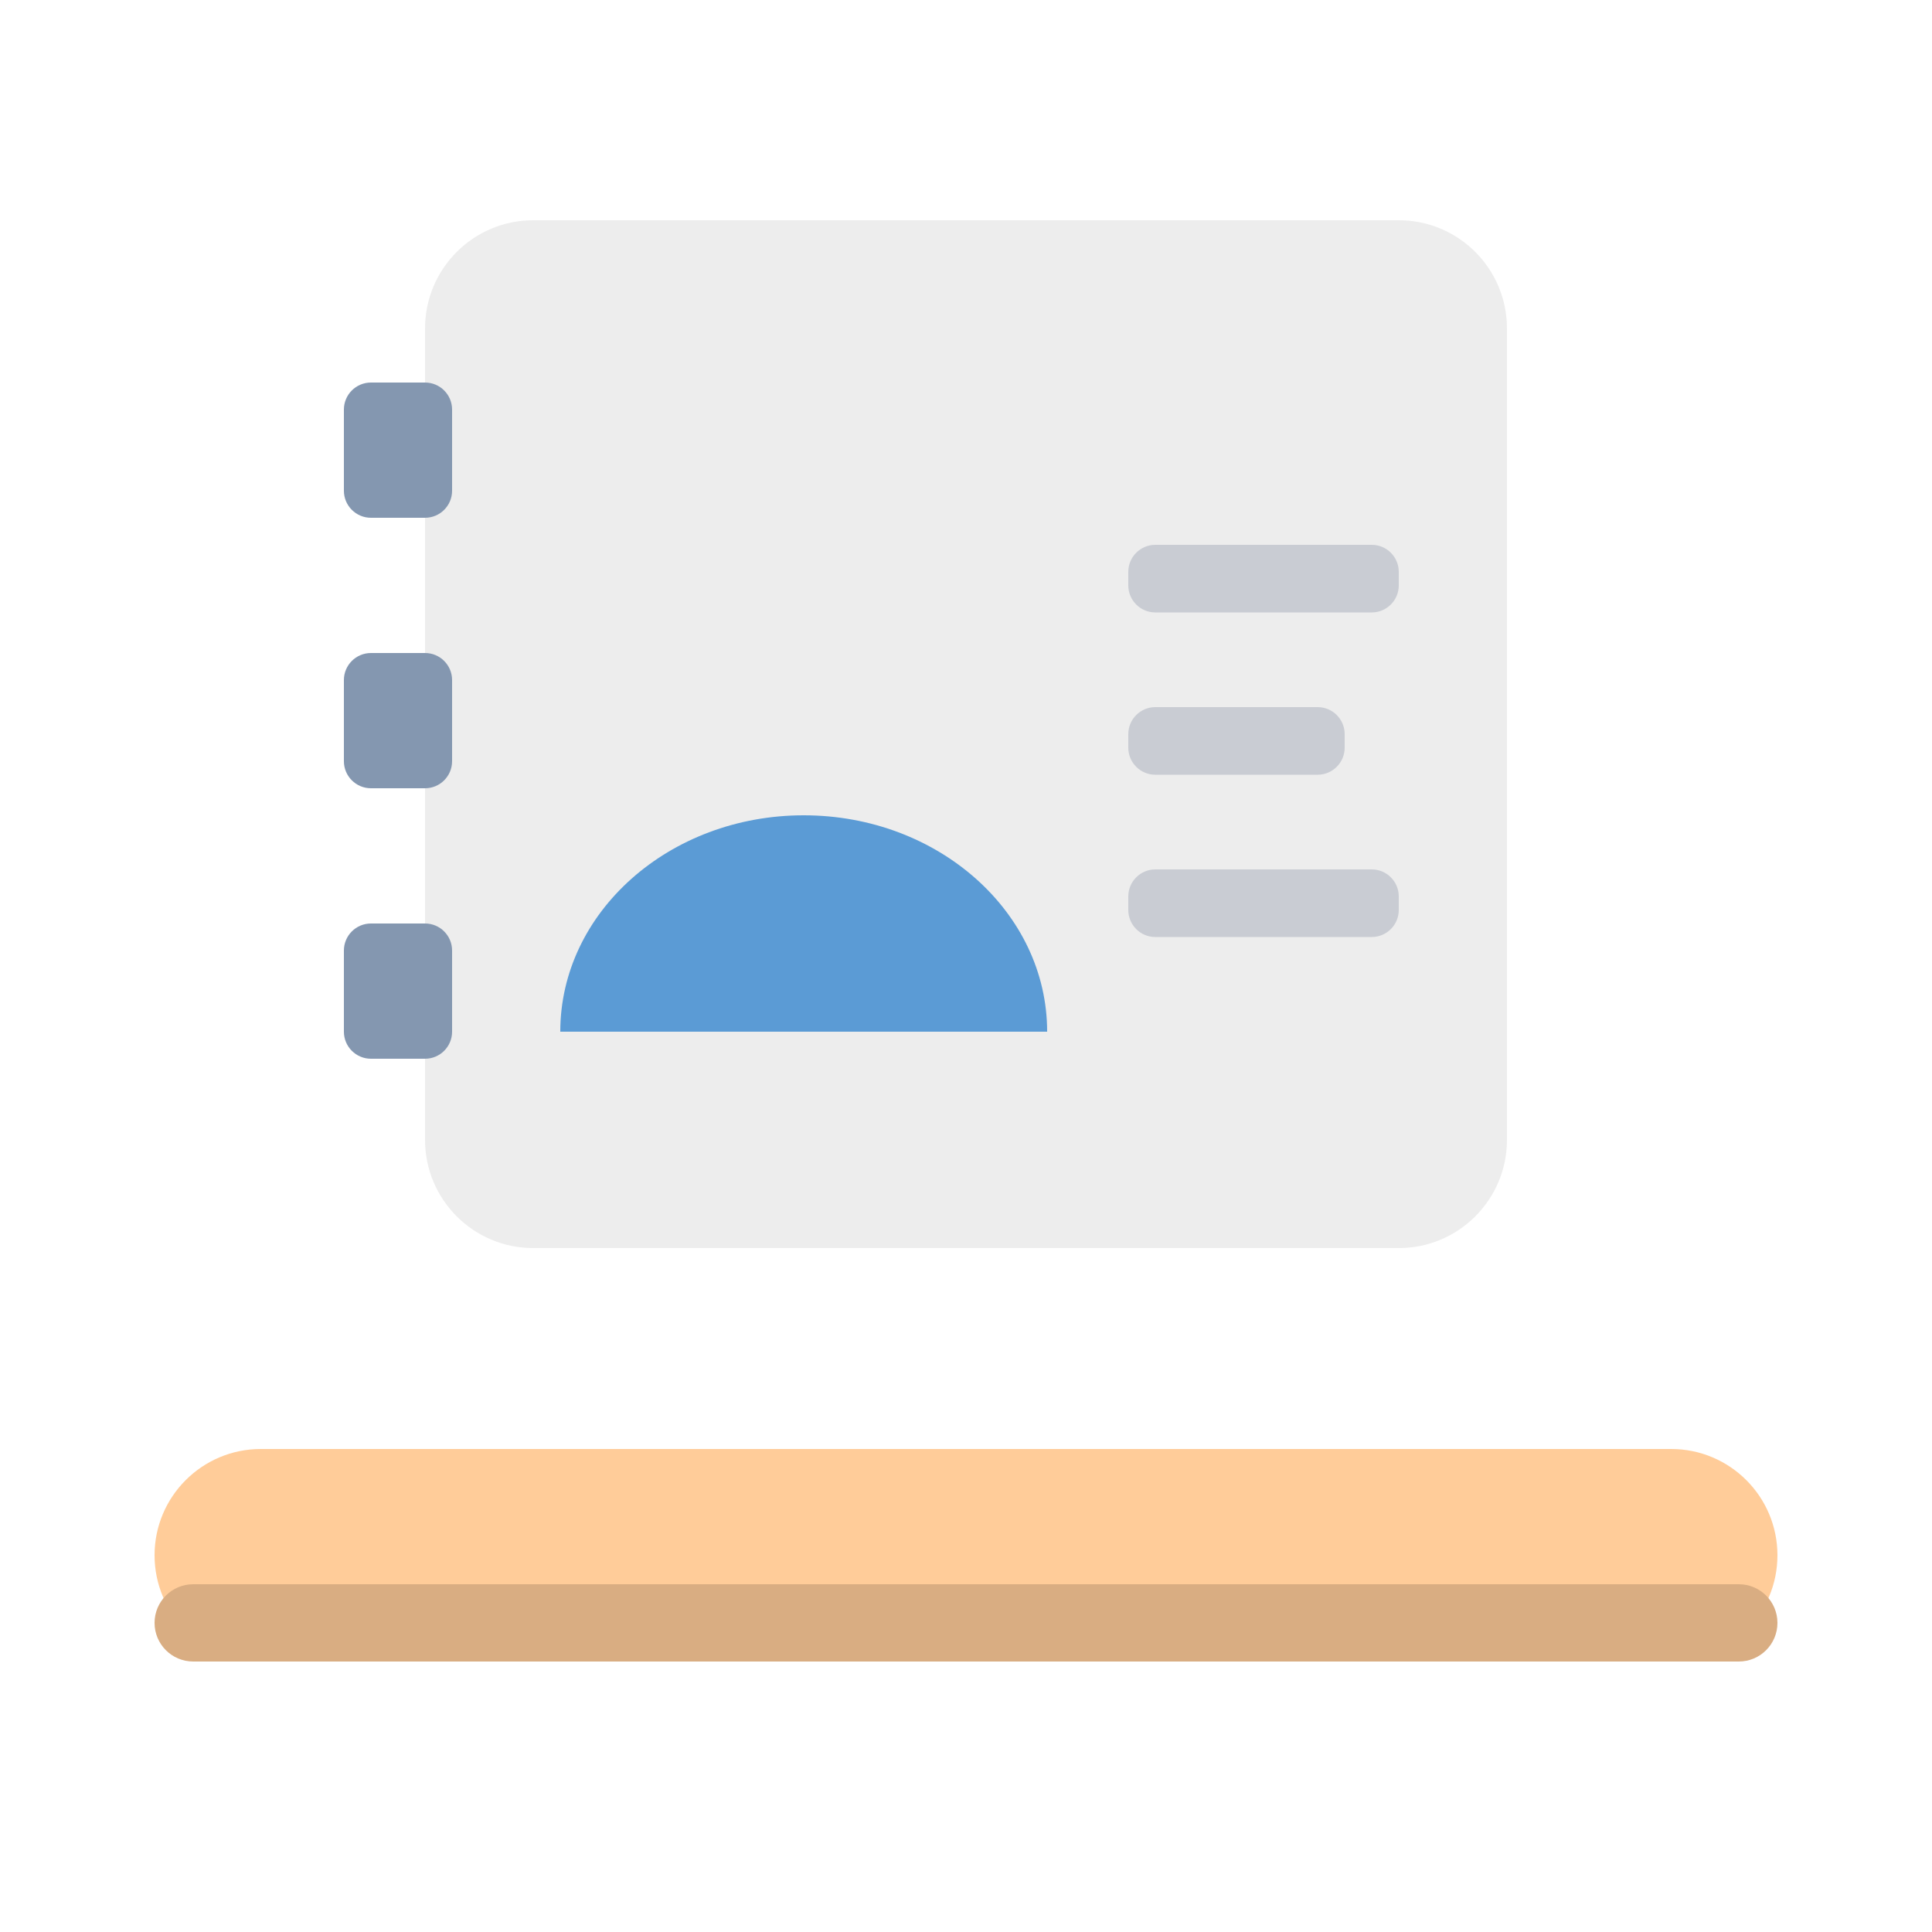
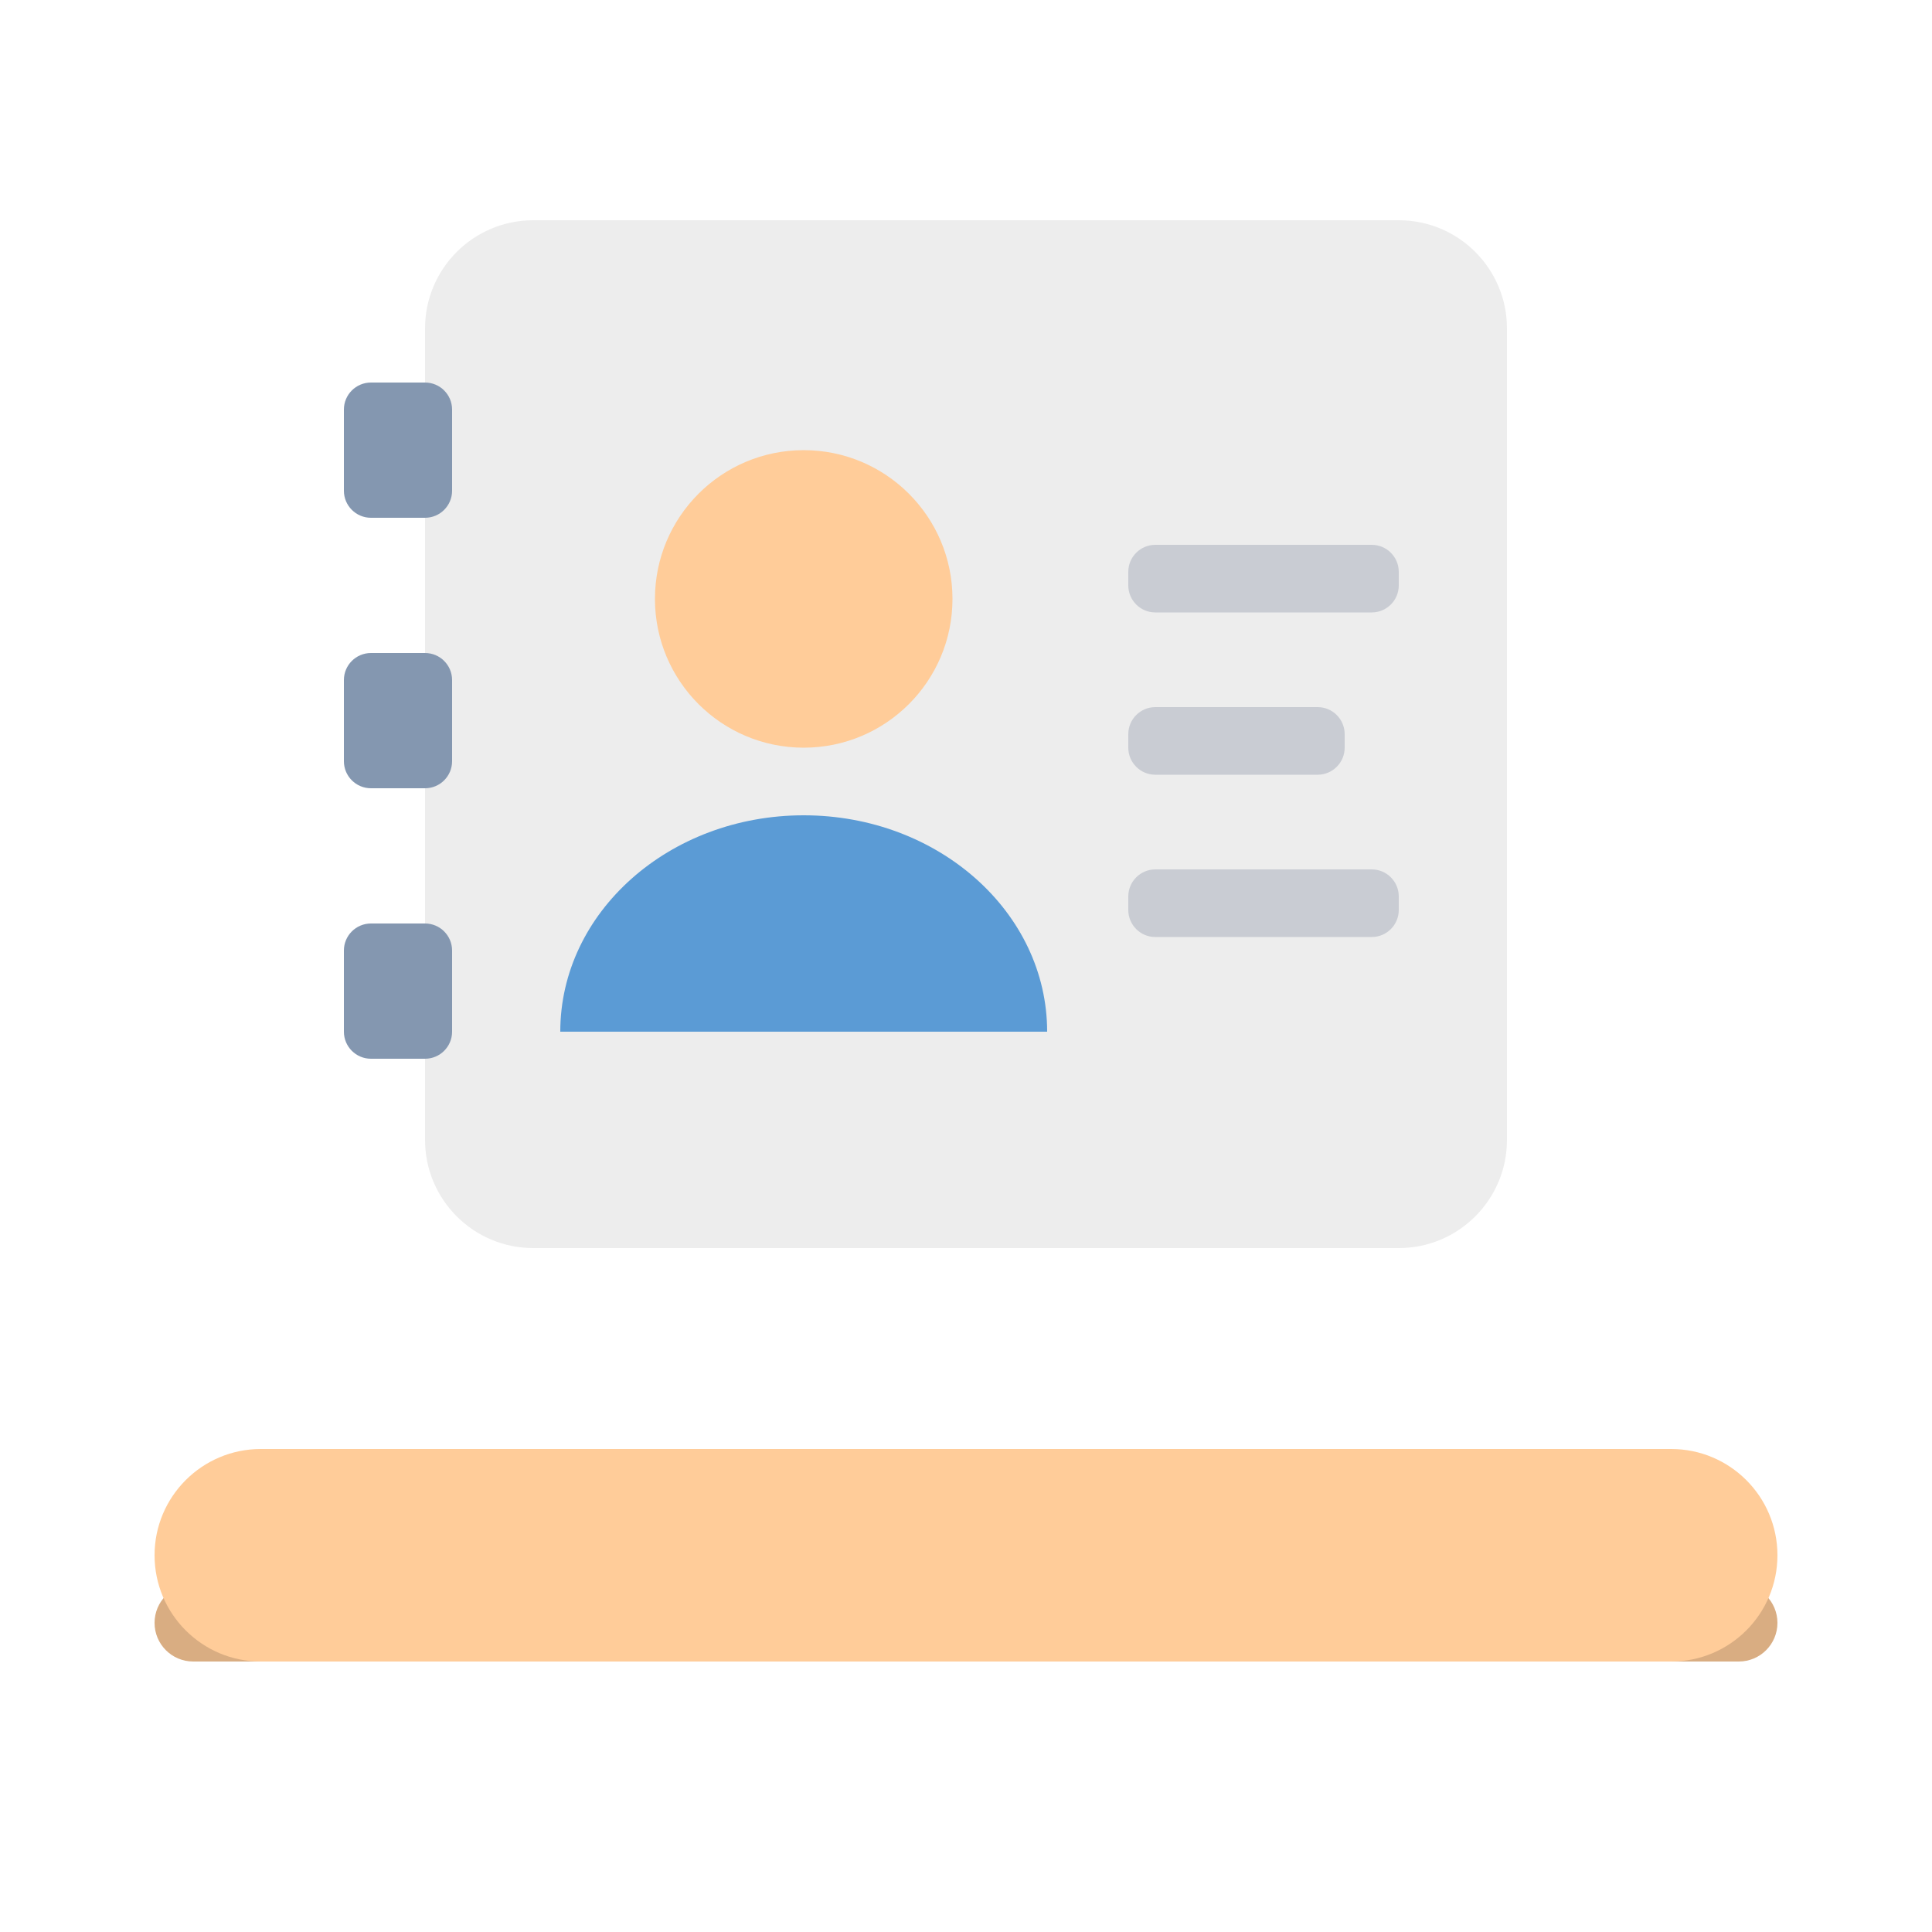
<svg xmlns="http://www.w3.org/2000/svg" viewBox="0 0 200 200" width="100mm" height="100mm">
-   <g id="ebene-FFCC99" fill="#FFCC99">
-     <path fill="#FFCC99" d="M27,150 L173,150 A11 11 0 0 1 184,161 L184,161 A11 11 0 0 1 173,172 L27,172 A11 11 0 0 1 16,161 L16,161 A11 11 0 0 1 27,150 Z" />
-     <path fill="#FFCC99" d="M98.6,62 C98.6,70.505 91.705,77.4 83.2,77.4 C74.695,77.4 67.8,70.505 67.8,62 C67.8,53.495 74.695,46.6 83.2,46.6 C91.705,46.6 98.6,53.495 98.6,62 Z" />
-   </g>
  <g id="ebene-D9AD82" fill="#D9AD82">
    <path fill="#D9AD82" d="M20,164 L180,164 A4 4 0 0 1 184,168 L184,168 A4 4 0 0 1 180,172 L20,172 A4 4 0 0 1 16,168 L16,168 A4 4 0 0 1 20,164 Z" />
  </g>
  <g id="ebene-EDEDED" fill="#EDEDED">
    <path fill="#EDEDED" d="M55.2,22.8 L144.8,22.8 C150.986,22.8 156,27.814 156,34 L156,118 C156,124.186 150.986,129.2 144.8,129.2 L55.2,129.2 C49.014,129.2 44,124.186 44,118 L44,34 C44,27.814 49.014,22.8 55.2,22.8 Z" />
  </g>
  <g id="ebene-8497B0" fill="#8497B0">
    <path fill="#8497B0" d="M38.4,39.6 L44,39.6 C45.546,39.6 46.8,40.854 46.8,42.4 L46.8,50.8 C46.8,52.346 45.546,53.6 44,53.6 L38.4,53.6 C36.854,53.6 35.6,52.346 35.6,50.8 L35.6,42.4 C35.6,40.854 36.854,39.6 38.4,39.6 Z" />
    <path fill="#8497B0" d="M38.4,67.6 L44,67.6 C45.546,67.6 46.8,68.854 46.8,70.4 L46.8,78.8 C46.8,80.346 45.546,81.6 44,81.6 L38.4,81.6 C36.854,81.6 35.6,80.346 35.6,78.8 L35.6,70.4 C35.6,68.854 36.854,67.6 38.4,67.6 Z" />
    <path fill="#8497B0" d="M38.4,95.6 L44,95.6 C45.546,95.6 46.8,96.854 46.8,98.4 L46.8,106.8 C46.8,108.346 45.546,109.6 44,109.6 L38.4,109.6 C36.854,109.6 35.6,108.346 35.6,106.8 L35.6,98.4 C35.6,96.854 36.854,95.6 38.4,95.6 Z" />
  </g>
+   <g id="ebene-FFCC99" fill="#FFCC99">
+     <path fill="#FFCC99" d="M27,150 L173,150 A11 11 0 0 1 184,161 L184,161 A11 11 0 0 1 173,172 L27,172 A11 11 0 0 1 16,161 L16,161 A11 11 0 0 1 27,150 Z" />
+     <path fill="#FFCC99" d="M98.6,62 C98.6,70.505 91.705,77.4 83.2,77.4 C74.695,77.4 67.8,70.505 67.8,62 C67.8,53.495 74.695,46.6 83.2,46.6 C91.705,46.6 98.6,53.495 98.6,62 Z" />
+   </g>
  <g id="ebene-5B9BD5" fill="#5B9BD5">
    <path fill="#5B9BD5" d="M58,106.8 C58,94.429 69.282,84.4 83.2,84.4 C97.118,84.4 108.4,94.429 108.4,106.8 Z" />
  </g>
  <g id="ebene-C9CCD3" fill="#C9CCD3">
    <path fill="#C9CCD3" d="M119.6,56.4 L142,56.4 C143.546,56.4 144.8,57.654 144.8,59.2 L144.8,60.6 C144.8,62.146 143.546,63.4 142,63.4 L119.6,63.4 C118.054,63.4 116.8,62.146 116.8,60.6 L116.8,59.2 C116.8,57.654 118.054,56.4 119.6,56.4 Z" />
    <path fill="#C9CCD3" d="M119.6,73.2 L136.4,73.2 C137.946,73.2 139.2,74.454 139.2,76 L139.2,77.4 C139.2,78.946 137.946,80.2 136.4,80.2 L119.6,80.2 C118.054,80.2 116.8,78.946 116.8,77.4 L116.8,76 C116.8,74.454 118.054,73.2 119.6,73.2 Z" />
    <path fill="#C9CCD3" d="M119.6,90 L142,90 C143.546,90 144.8,91.254 144.8,92.8 L144.8,94.2 C144.8,95.746 143.546,97 142,97 L119.6,97 C118.054,97 116.8,95.746 116.8,94.2 L116.8,92.8 C116.8,91.254 118.054,90 119.6,90 Z" />
  </g>
</svg>
